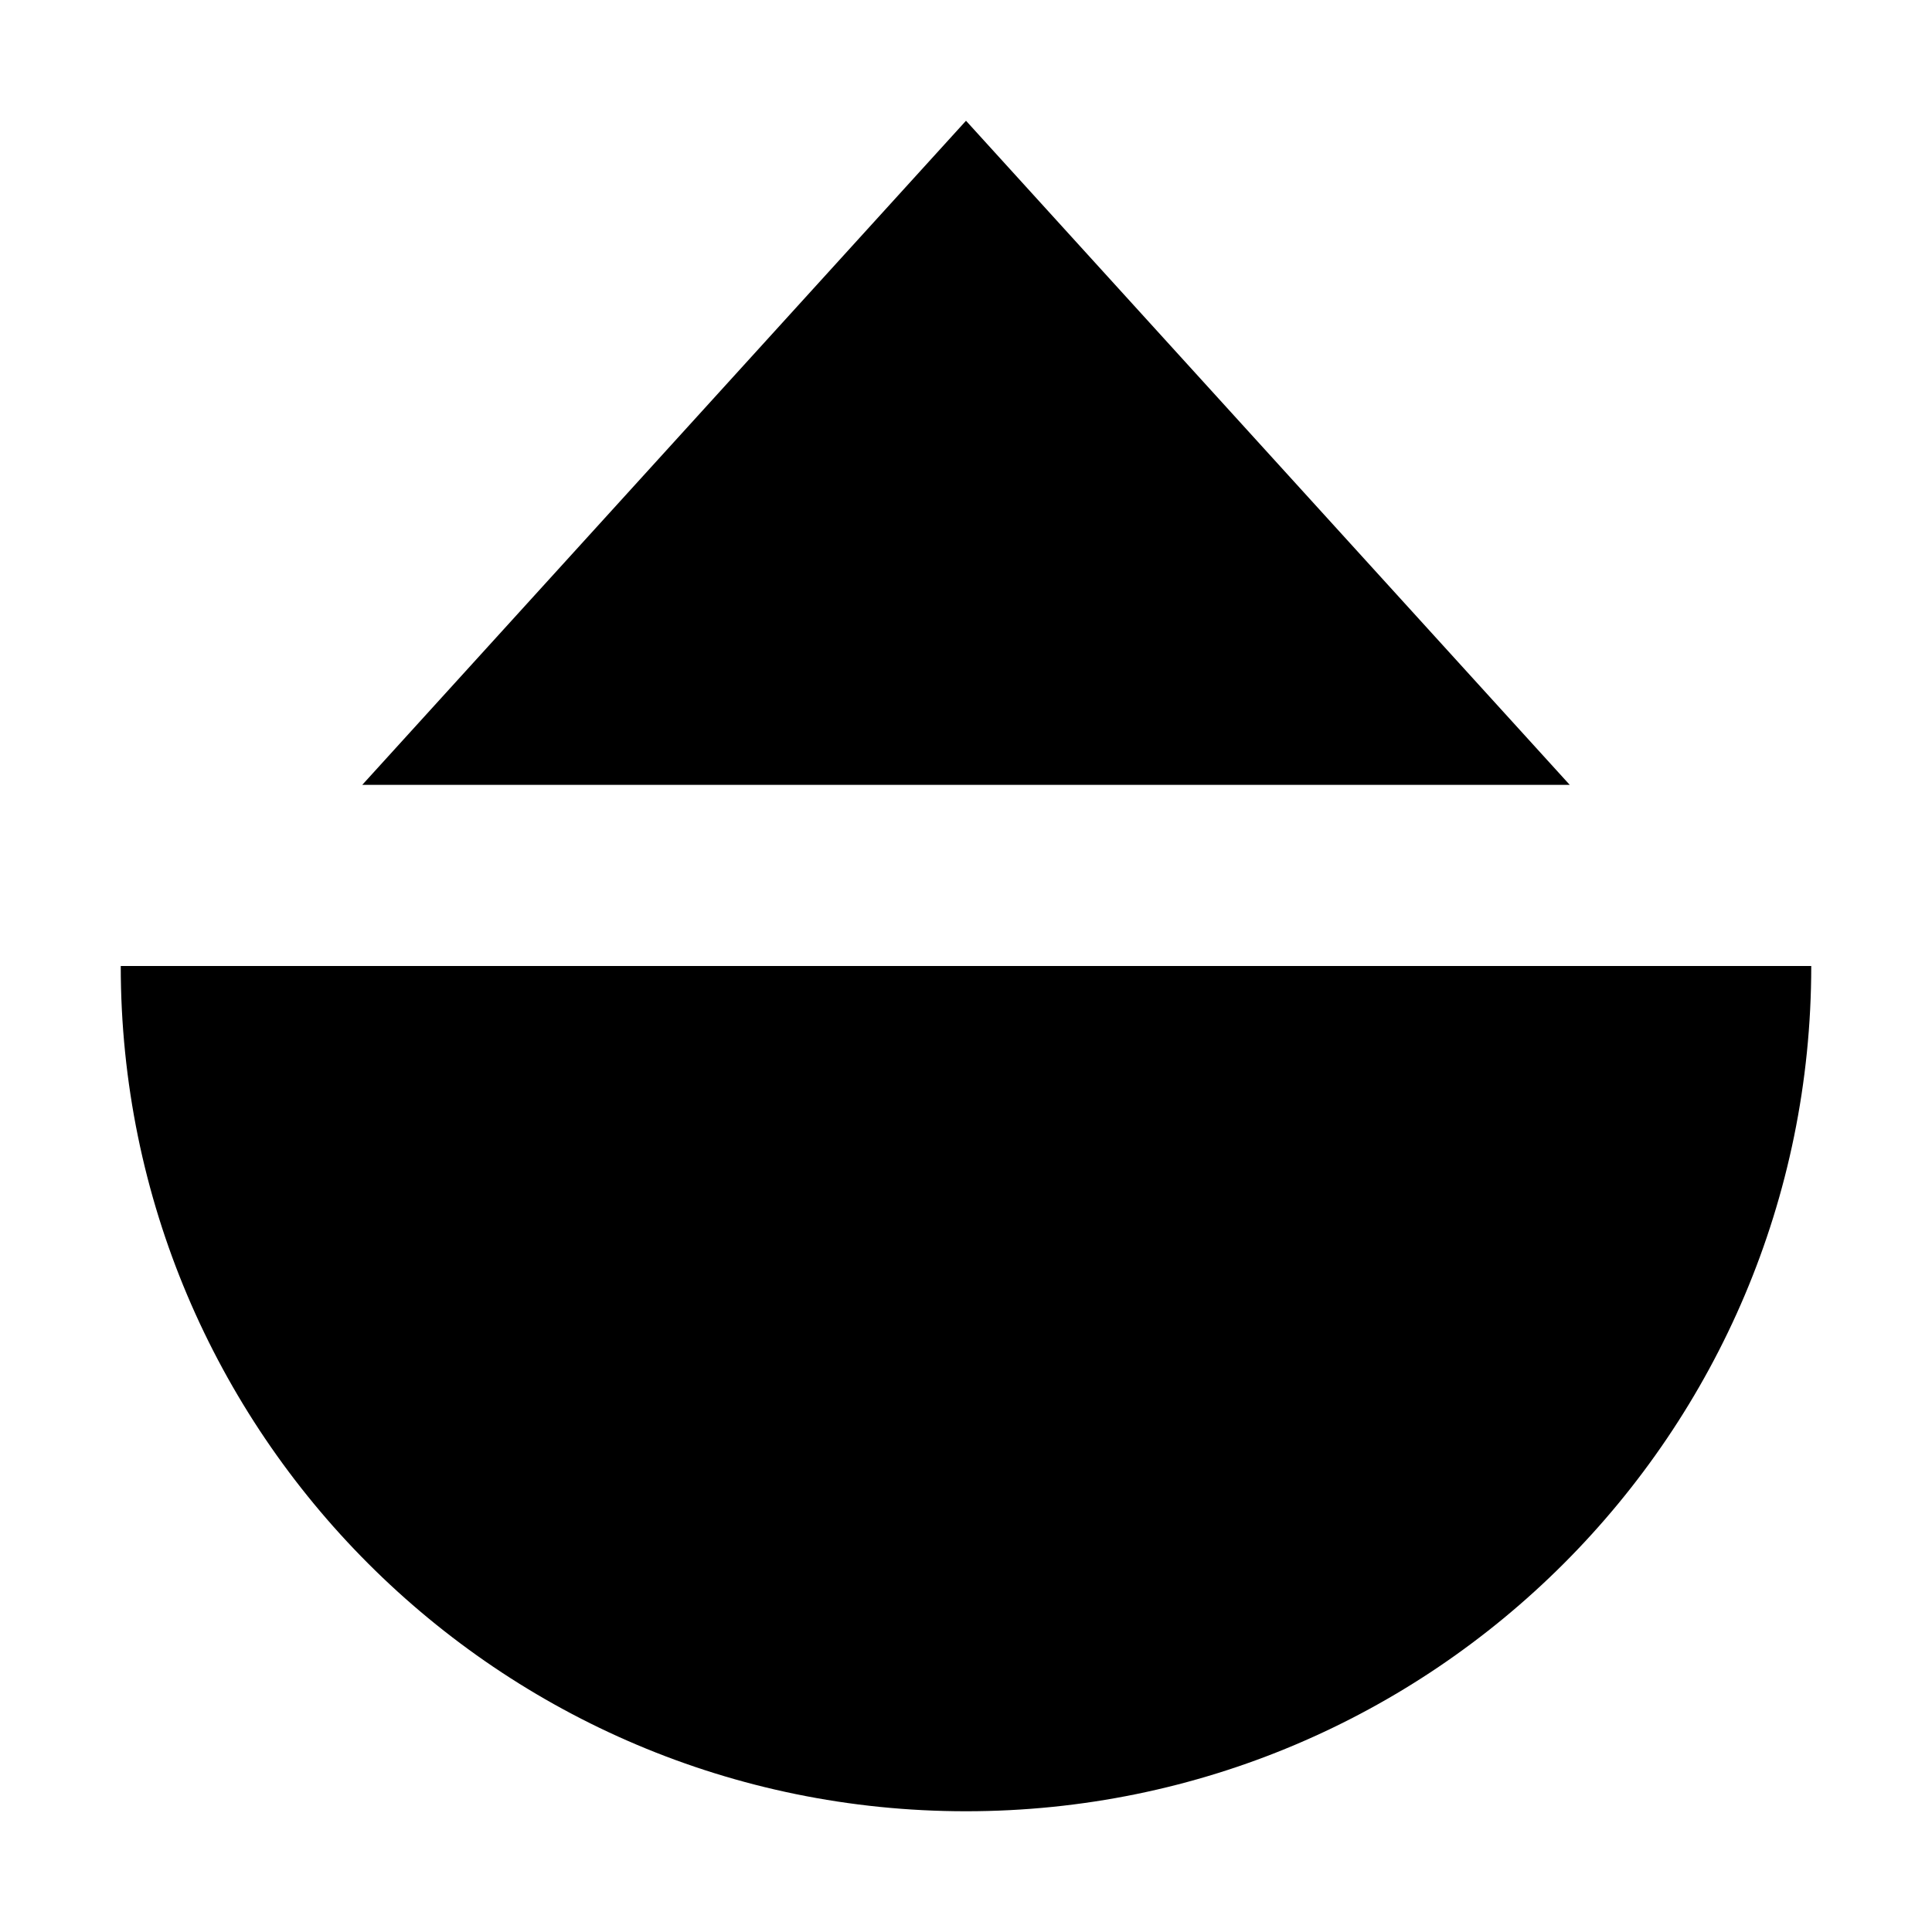
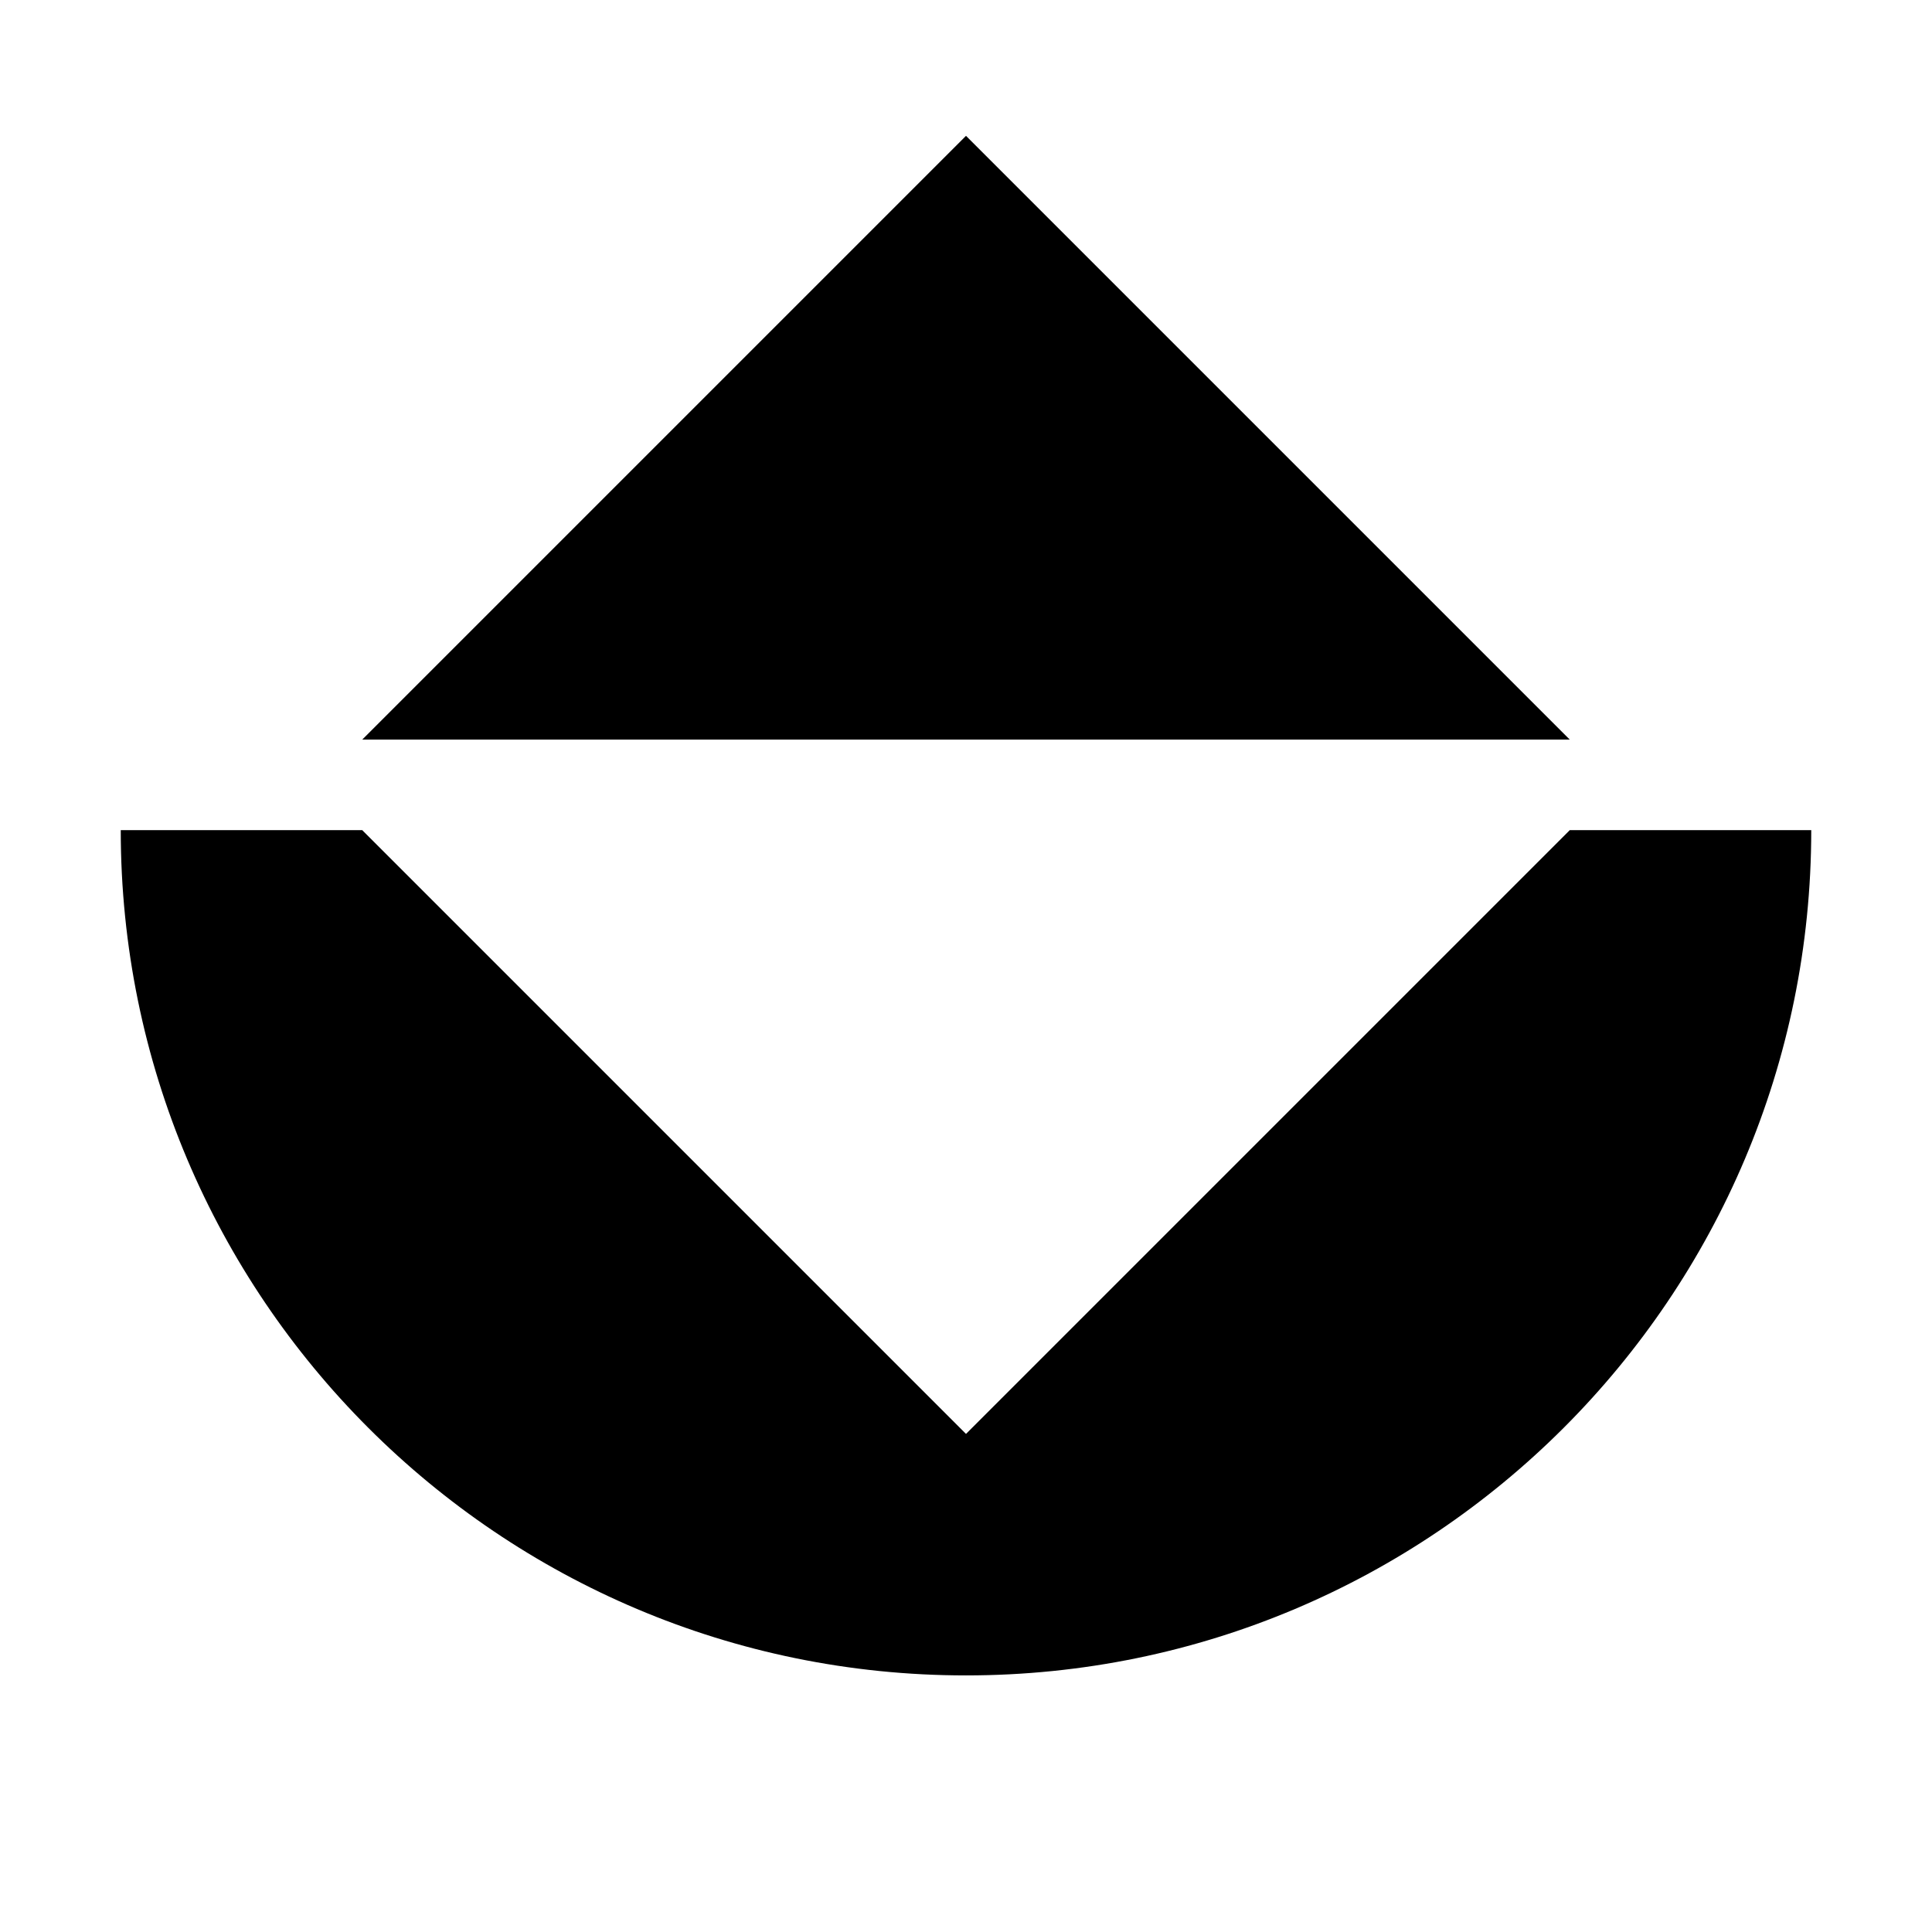
- <svg xmlns="http://www.w3.org/2000/svg" viewBox="0 4 256 256">
-   <polygon points="128,20 208,108 48,108" />
-   <path d="M16 132 H240 A112 112 0 0 1 16 132 Z" />
+ <svg xmlns="http://www.w3.org/2000/svg" viewBox="0 0 256 256">
+   <path d="M128 18L208 98L48 98Z" />
+   <path d="M16 110H48L128 190L208 110H240A112 112 0 0 1 16 110Z" />
</svg>
